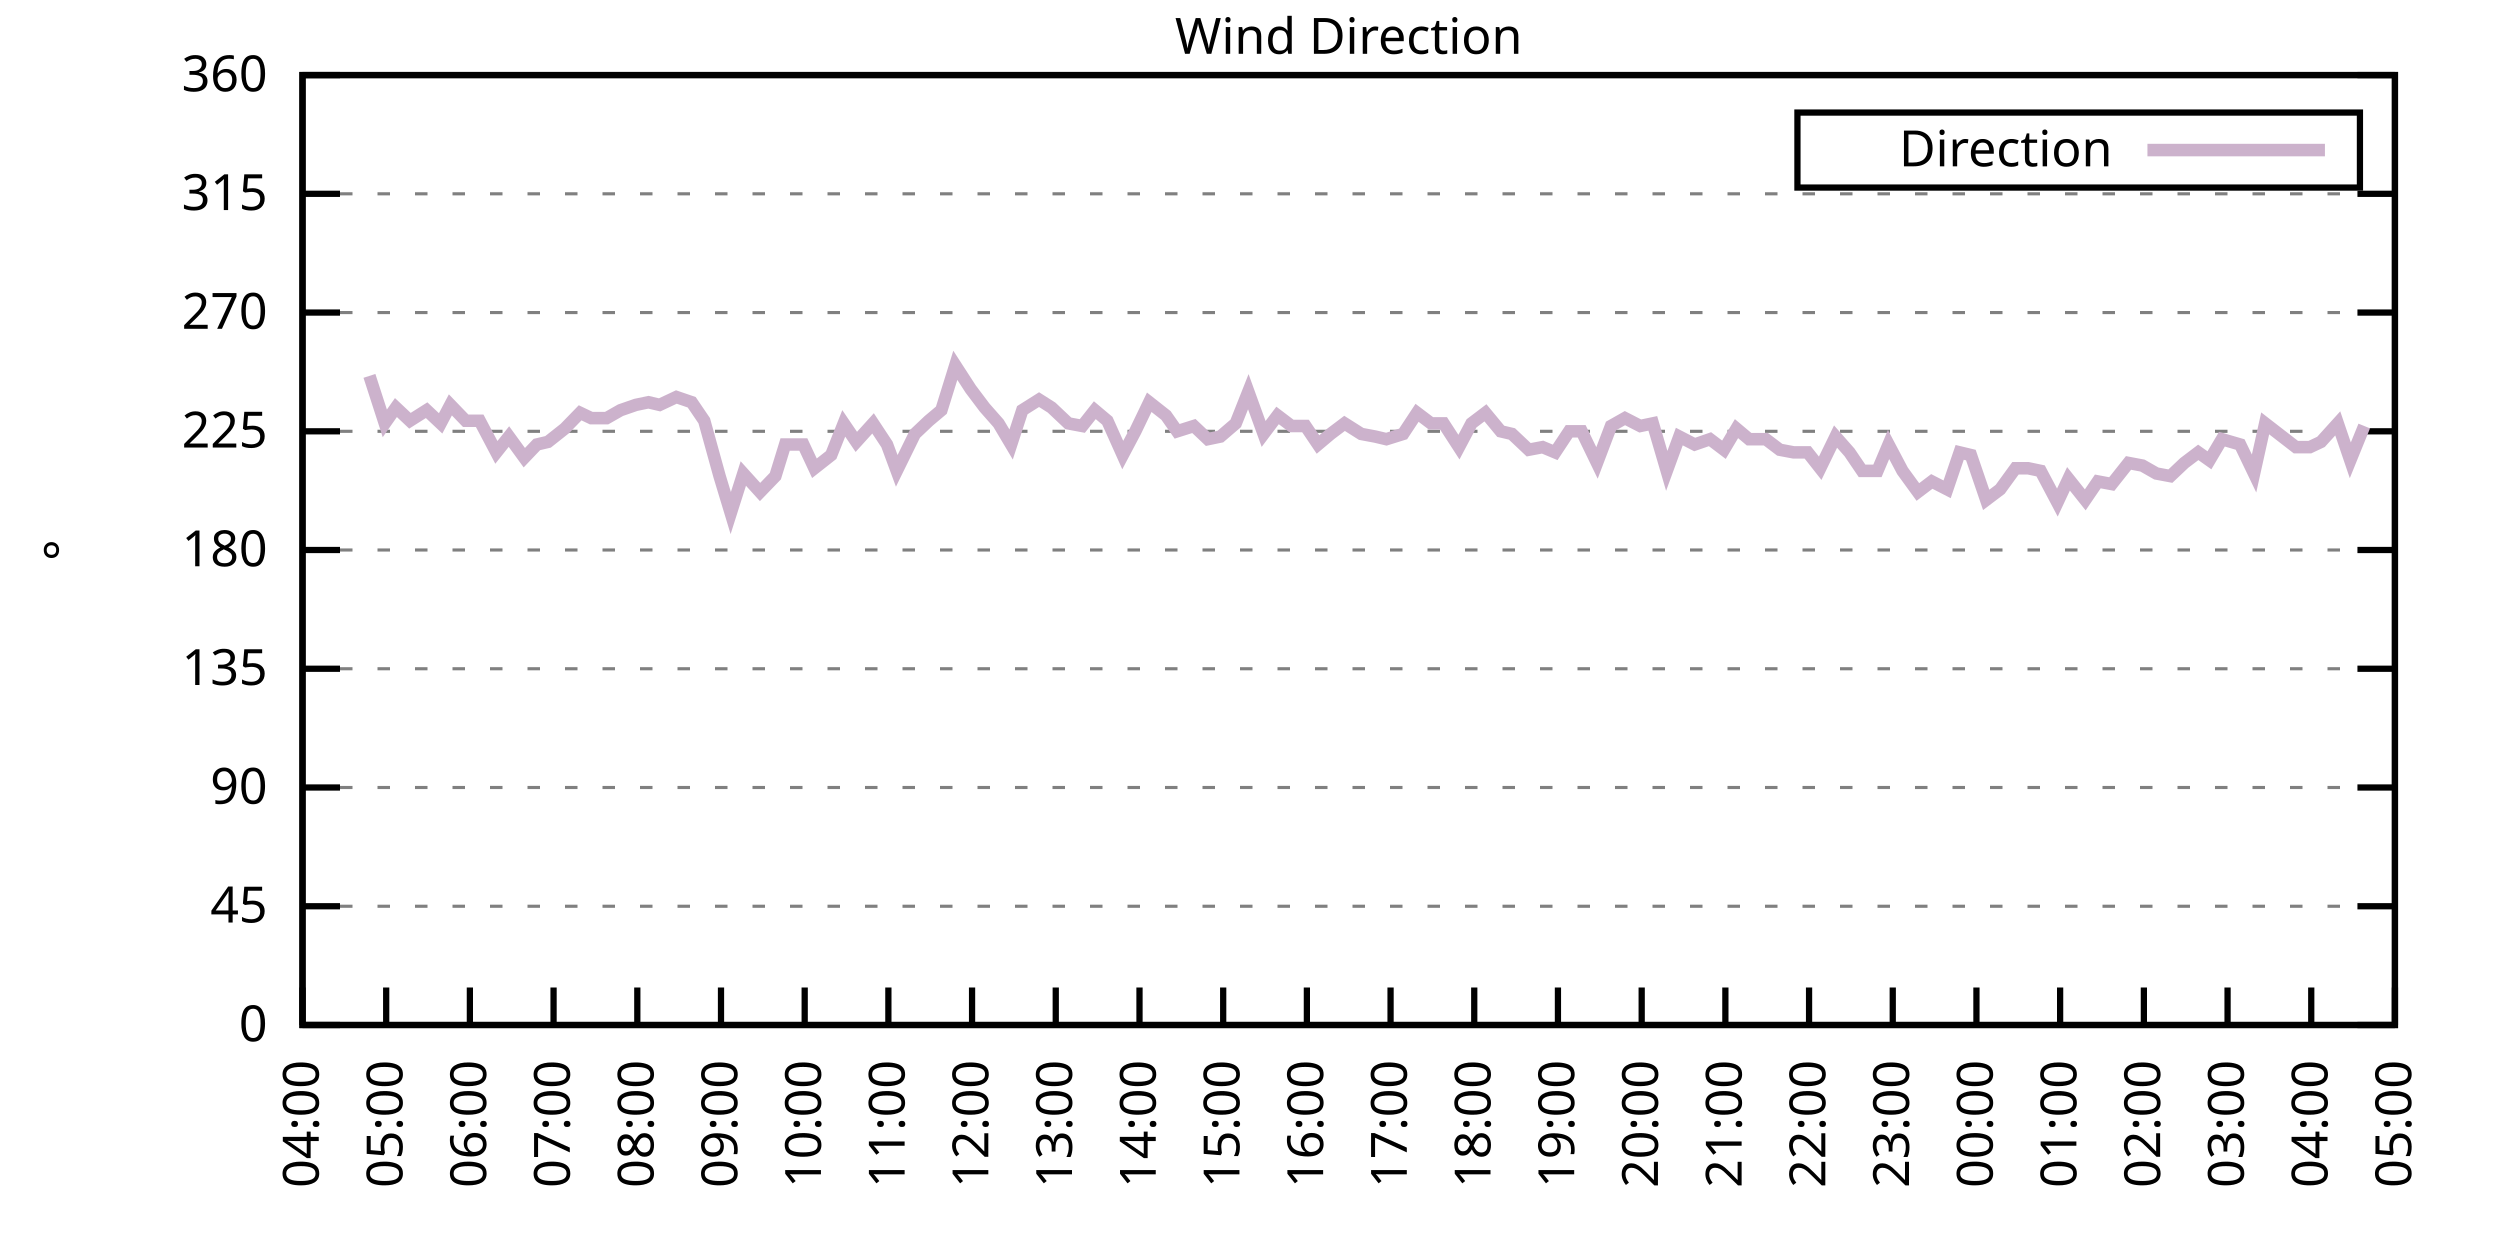
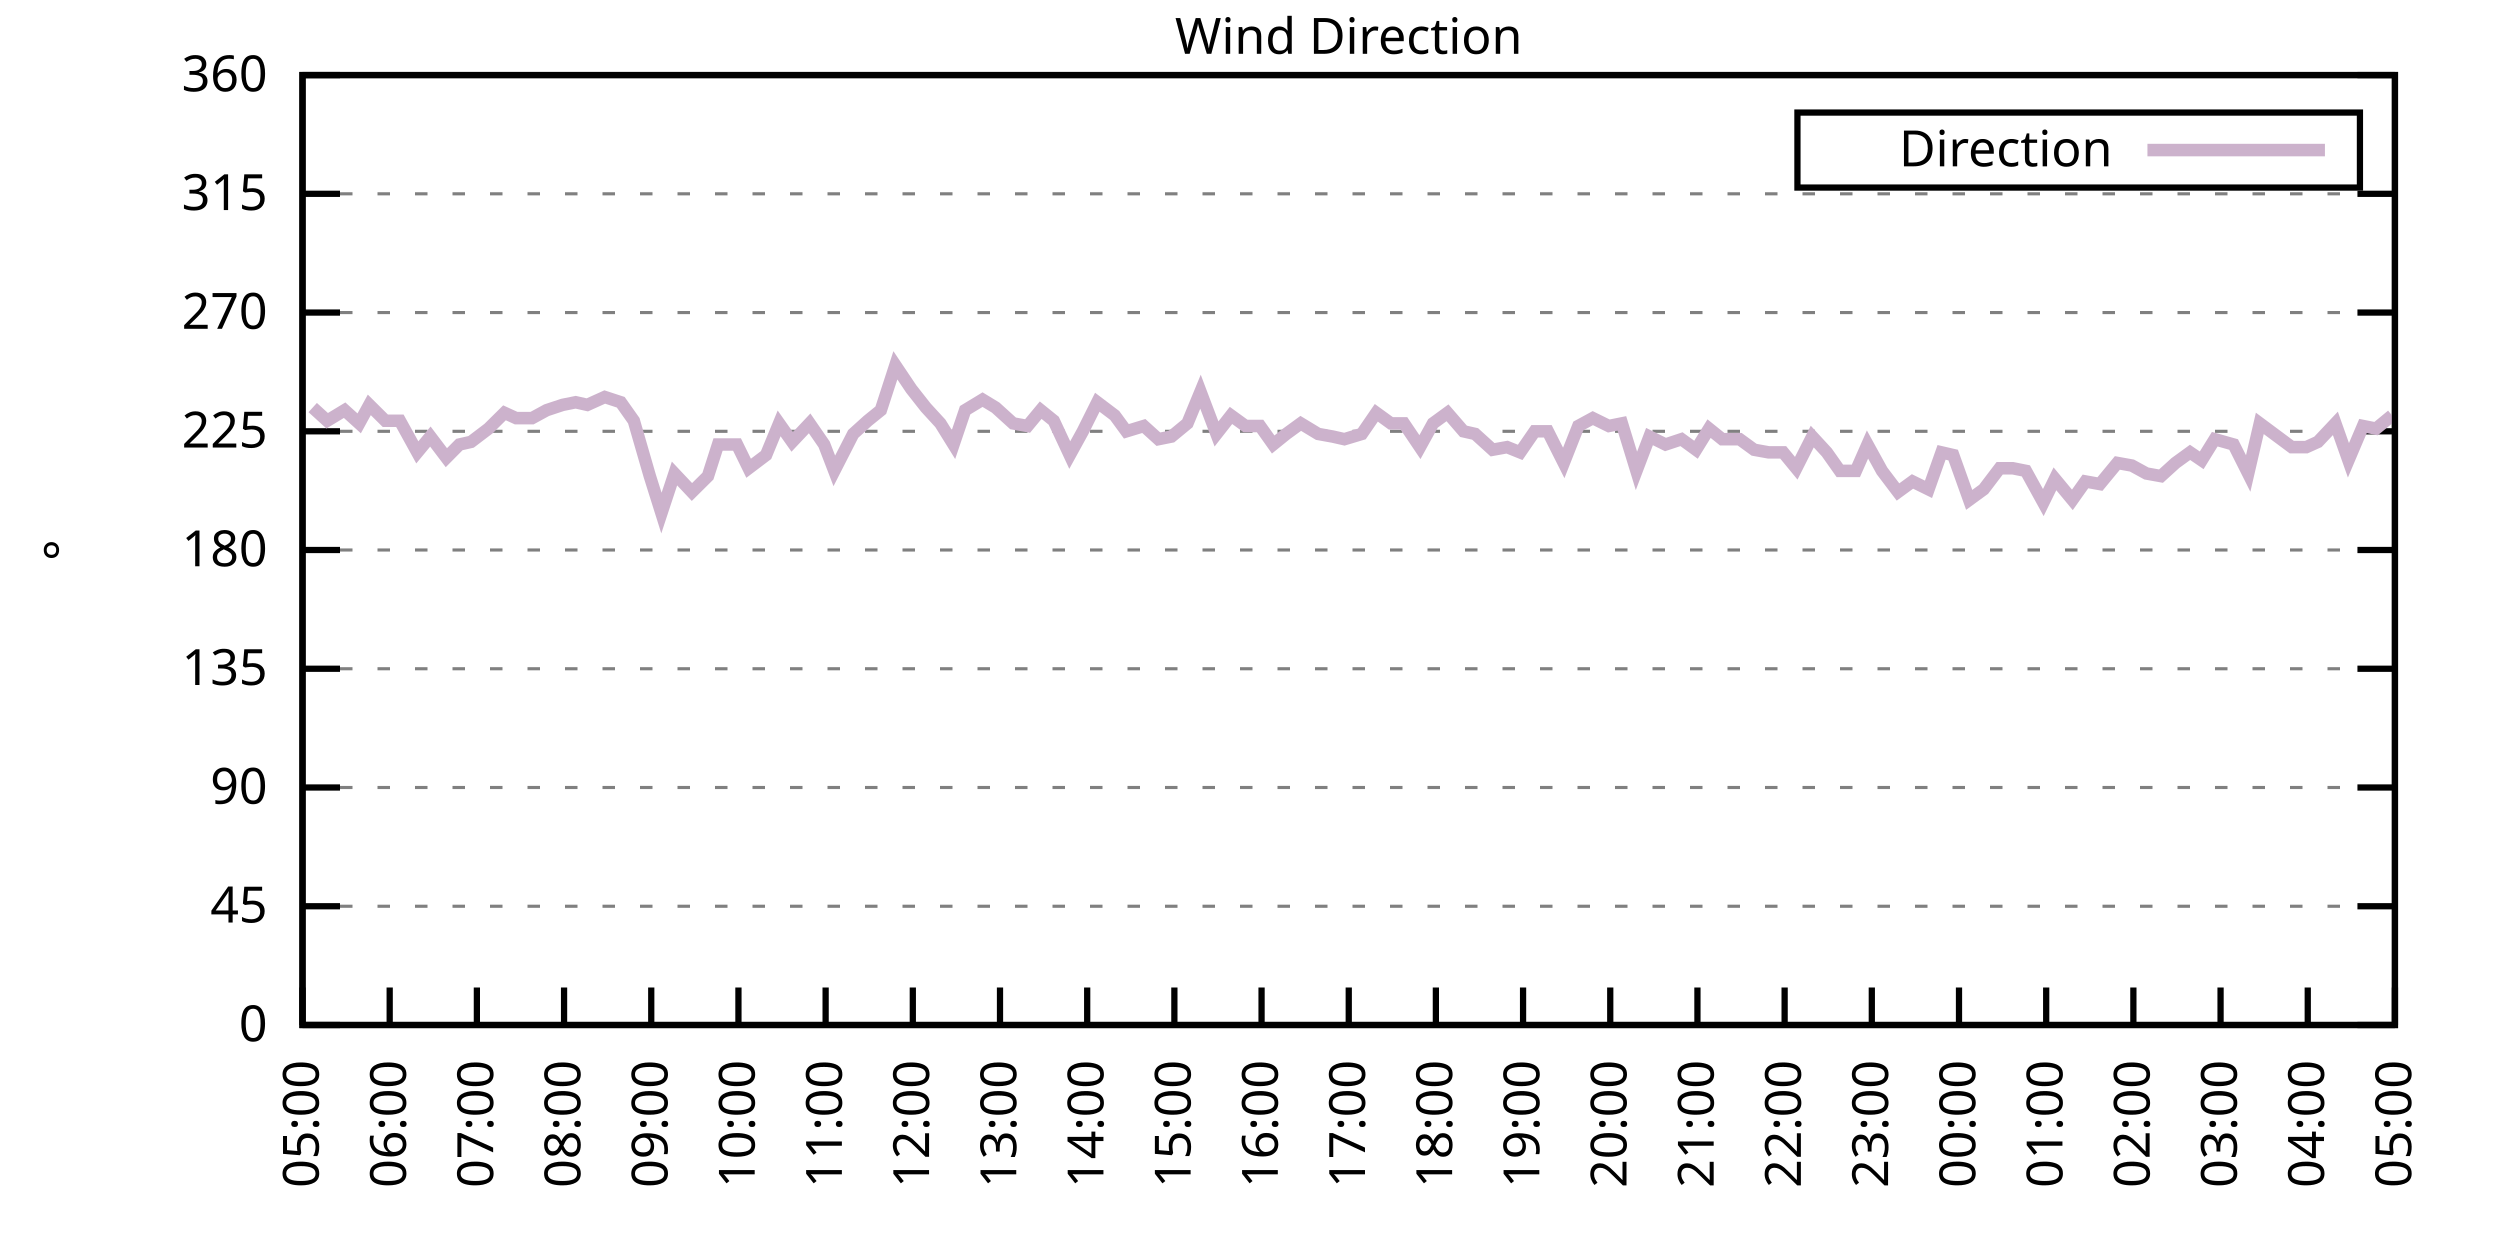
<svg xmlns="http://www.w3.org/2000/svg" xmlns:xlink="http://www.w3.org/1999/xlink" width="400" height="200" viewBox="0 0 400 200">
  <g id="gnuplot_canvas">
    <rect x="0" y="0" width="400" height="200" fill="none" />
    <defs>
      <circle id="gpDot" r="0.5" stroke-width="0.5" stroke="currentColor" />
      <path id="gpPt0" stroke-width="0.333" stroke="currentColor" d="M-1,0 h2 M0,-1 v2" />
      <path id="gpPt1" stroke-width="0.333" stroke="currentColor" d="M-1,-1 L1,1 M1,-1 L-1,1" />
      <path id="gpPt2" stroke-width="0.333" stroke="currentColor" d="M-1,0 L1,0 M0,-1 L0,1 M-1,-1 L1,1 M-1,1 L1,-1" />
      <rect id="gpPt3" stroke-width="0.333" stroke="currentColor" x="-1" y="-1" width="2" height="2" />
      <rect id="gpPt4" stroke-width="0.333" stroke="currentColor" fill="currentColor" x="-1" y="-1" width="2" height="2" />
      <circle id="gpPt5" stroke-width="0.333" stroke="currentColor" cx="0" cy="0" r="1" />
      <use xlink:href="#gpPt5" id="gpPt6" fill="currentColor" stroke="none" />
      <path id="gpPt7" stroke-width="0.333" stroke="currentColor" d="M0,-1.33 L-1.33,0.67 L1.33,0.67 z" />
      <use xlink:href="#gpPt7" id="gpPt8" fill="currentColor" stroke="none" />
      <use xlink:href="#gpPt7" id="gpPt9" stroke="currentColor" transform="rotate(180)" />
      <use xlink:href="#gpPt9" id="gpPt10" fill="currentColor" stroke="none" />
      <use xlink:href="#gpPt3" id="gpPt11" stroke="currentColor" transform="rotate(45)" />
      <use xlink:href="#gpPt11" id="gpPt12" fill="currentColor" stroke="none" />
      <path id="gpPt13" stroke-width="0.333" stroke="currentColor" d="M0,1.330 L1.265,0.411 L0.782,-1.067 L-0.782,-1.076 L-1.265,0.411 z" />
      <use xlink:href="#gpPt13" id="gpPt14" fill="currentColor" stroke="none" />
      <filter id="textbox" filterUnits="objectBoundingBox" x="0" y="0" height="1" width="1">
        <feFlood flood-color="white" flood-opacity="1" result="bgnd" />
        <feComposite in="SourceGraphic" in2="bgnd" operator="atop" />
      </filter>
      <filter id="greybox" filterUnits="objectBoundingBox" x="0" y="0" height="1" width="1">
        <feFlood flood-color="lightgrey" flood-opacity="1" result="grey" />
        <feComposite in="SourceGraphic" in2="grey" operator="atop" />
      </filter>
    </defs>
    <g fill="none" color="white" stroke="currentColor" stroke-width="1.00" stroke-linecap="butt" stroke-linejoin="miter">
</g>
    <g fill="none" color="black" stroke="currentColor" stroke-width="1.00" stroke-linecap="butt" stroke-linejoin="miter">
      <g stroke="none" shape-rendering="crispEdges">
        <polygon fill="rgb(255, 255, 255)" points="48.40,164.00 383.18,164.00 383.18,12.02 48.40,12.02 " />
      </g>
    </g>
    <g fill="none" color="black" stroke="currentColor" stroke-width="1.00" stroke-linecap="butt" stroke-linejoin="miter">
</g>
    <g fill="none" color="black" stroke="black" stroke-width="0.50" stroke-linecap="butt" stroke-linejoin="miter">
</g>
    <g fill="none" color="gray" stroke="currentColor" stroke-width="0.50" stroke-linecap="butt" stroke-linejoin="miter">
      <path stroke="gray" stroke-dasharray="2,4" class="gridline" d="M48.40,164.00 L383.19,164.00  " />
    </g>
    <g fill="none" color="gray" stroke="gray" stroke-width="1.00" stroke-linecap="butt" stroke-linejoin="miter">
</g>
    <g fill="none" color="black" stroke="currentColor" stroke-width="1.00" stroke-linecap="butt" stroke-linejoin="miter">
      <path stroke="black" d="M48.40,164.00 L54.40,164.00 M383.19,164.00 L377.19,164.00  " />
      <g transform="translate(42.80,166.60)" stroke="none" fill="black" font-family="Sans" font-size="8.00" text-anchor="end">
        <text>
          <tspan font-family="Sans"> 0</tspan>
        </text>
      </g>
    </g>
    <g fill="none" color="black" stroke="currentColor" stroke-width="1.00" stroke-linecap="butt" stroke-linejoin="miter">
</g>
    <g fill="none" color="black" stroke="black" stroke-width="0.50" stroke-linecap="butt" stroke-linejoin="miter">
</g>
    <g fill="none" color="gray" stroke="currentColor" stroke-width="0.50" stroke-linecap="butt" stroke-linejoin="miter">
      <path stroke="gray" stroke-dasharray="2,4" class="gridline" d="M48.40,145.00 L383.19,145.00  " />
    </g>
    <g fill="none" color="gray" stroke="gray" stroke-width="1.00" stroke-linecap="butt" stroke-linejoin="miter">
</g>
    <g fill="none" color="black" stroke="currentColor" stroke-width="1.00" stroke-linecap="butt" stroke-linejoin="miter">
      <path stroke="black" d="M48.40,145.00 L54.40,145.00 M383.19,145.00 L377.19,145.00  " />
      <g transform="translate(42.80,147.60)" stroke="none" fill="black" font-family="Sans" font-size="8.00" text-anchor="end">
        <text>
          <tspan font-family="Sans"> 45</tspan>
        </text>
      </g>
    </g>
    <g fill="none" color="black" stroke="currentColor" stroke-width="1.00" stroke-linecap="butt" stroke-linejoin="miter">
</g>
    <g fill="none" color="black" stroke="black" stroke-width="0.50" stroke-linecap="butt" stroke-linejoin="miter">
</g>
    <g fill="none" color="gray" stroke="currentColor" stroke-width="0.50" stroke-linecap="butt" stroke-linejoin="miter">
      <path stroke="gray" stroke-dasharray="2,4" class="gridline" d="M48.40,126.00 L383.19,126.00  " />
    </g>
    <g fill="none" color="gray" stroke="gray" stroke-width="1.00" stroke-linecap="butt" stroke-linejoin="miter">
</g>
    <g fill="none" color="black" stroke="currentColor" stroke-width="1.00" stroke-linecap="butt" stroke-linejoin="miter">
      <path stroke="black" d="M48.40,126.00 L54.40,126.00 M383.19,126.00 L377.19,126.00  " />
      <g transform="translate(42.80,128.60)" stroke="none" fill="black" font-family="Sans" font-size="8.00" text-anchor="end">
        <text>
          <tspan font-family="Sans"> 90</tspan>
        </text>
      </g>
    </g>
    <g fill="none" color="black" stroke="currentColor" stroke-width="1.00" stroke-linecap="butt" stroke-linejoin="miter">
</g>
    <g fill="none" color="black" stroke="black" stroke-width="0.50" stroke-linecap="butt" stroke-linejoin="miter">
</g>
    <g fill="none" color="gray" stroke="currentColor" stroke-width="0.50" stroke-linecap="butt" stroke-linejoin="miter">
      <path stroke="gray" stroke-dasharray="2,4" class="gridline" d="M48.40,107.00 L383.19,107.00  " />
    </g>
    <g fill="none" color="gray" stroke="gray" stroke-width="1.00" stroke-linecap="butt" stroke-linejoin="miter">
</g>
    <g fill="none" color="black" stroke="currentColor" stroke-width="1.00" stroke-linecap="butt" stroke-linejoin="miter">
      <path stroke="black" d="M48.40,107.00 L54.40,107.00 M383.19,107.00 L377.19,107.00  " />
      <g transform="translate(42.80,109.60)" stroke="none" fill="black" font-family="Sans" font-size="8.00" text-anchor="end">
        <text>
          <tspan font-family="Sans"> 135</tspan>
        </text>
      </g>
    </g>
    <g fill="none" color="black" stroke="currentColor" stroke-width="1.00" stroke-linecap="butt" stroke-linejoin="miter">
</g>
    <g fill="none" color="black" stroke="black" stroke-width="0.50" stroke-linecap="butt" stroke-linejoin="miter">
</g>
    <g fill="none" color="gray" stroke="currentColor" stroke-width="0.50" stroke-linecap="butt" stroke-linejoin="miter">
      <path stroke="gray" stroke-dasharray="2,4" class="gridline" d="M48.40,88.00 L383.19,88.00  " />
    </g>
    <g fill="none" color="gray" stroke="gray" stroke-width="1.00" stroke-linecap="butt" stroke-linejoin="miter">
</g>
    <g fill="none" color="black" stroke="currentColor" stroke-width="1.00" stroke-linecap="butt" stroke-linejoin="miter">
      <path stroke="black" d="M48.40,88.00 L54.40,88.00 M383.19,88.00 L377.19,88.00  " />
      <g transform="translate(42.80,90.60)" stroke="none" fill="black" font-family="Sans" font-size="8.00" text-anchor="end">
        <text>
          <tspan font-family="Sans"> 180</tspan>
        </text>
      </g>
    </g>
    <g fill="none" color="black" stroke="currentColor" stroke-width="1.00" stroke-linecap="butt" stroke-linejoin="miter">
</g>
    <g fill="none" color="black" stroke="black" stroke-width="0.50" stroke-linecap="butt" stroke-linejoin="miter">
</g>
    <g fill="none" color="gray" stroke="currentColor" stroke-width="0.50" stroke-linecap="butt" stroke-linejoin="miter">
      <path stroke="gray" stroke-dasharray="2,4" class="gridline" d="M48.40,69.01 L383.19,69.01  " />
    </g>
    <g fill="none" color="gray" stroke="gray" stroke-width="1.00" stroke-linecap="butt" stroke-linejoin="miter">
</g>
    <g fill="none" color="black" stroke="currentColor" stroke-width="1.00" stroke-linecap="butt" stroke-linejoin="miter">
      <path stroke="black" d="M48.40,69.01 L54.40,69.01 M383.19,69.01 L377.19,69.01  " />
      <g transform="translate(42.80,71.61)" stroke="none" fill="black" font-family="Sans" font-size="8.00" text-anchor="end">
        <text>
          <tspan font-family="Sans"> 225</tspan>
        </text>
      </g>
    </g>
    <g fill="none" color="black" stroke="currentColor" stroke-width="1.00" stroke-linecap="butt" stroke-linejoin="miter">
</g>
    <g fill="none" color="black" stroke="black" stroke-width="0.50" stroke-linecap="butt" stroke-linejoin="miter">
</g>
    <g fill="none" color="gray" stroke="currentColor" stroke-width="0.50" stroke-linecap="butt" stroke-linejoin="miter">
      <path stroke="gray" stroke-dasharray="2,4" class="gridline" d="M48.40,50.01 L383.19,50.01  " />
    </g>
    <g fill="none" color="gray" stroke="gray" stroke-width="1.00" stroke-linecap="butt" stroke-linejoin="miter">
</g>
    <g fill="none" color="black" stroke="currentColor" stroke-width="1.00" stroke-linecap="butt" stroke-linejoin="miter">
      <path stroke="black" d="M48.40,50.01 L54.40,50.01 M383.19,50.01 L377.19,50.01  " />
      <g transform="translate(42.80,52.61)" stroke="none" fill="black" font-family="Sans" font-size="8.00" text-anchor="end">
        <text>
          <tspan font-family="Sans"> 270</tspan>
        </text>
      </g>
    </g>
    <g fill="none" color="black" stroke="currentColor" stroke-width="1.00" stroke-linecap="butt" stroke-linejoin="miter">
</g>
    <g fill="none" color="black" stroke="black" stroke-width="0.50" stroke-linecap="butt" stroke-linejoin="miter">
</g>
    <g fill="none" color="gray" stroke="currentColor" stroke-width="0.50" stroke-linecap="butt" stroke-linejoin="miter">
      <path stroke="gray" stroke-dasharray="2,4" class="gridline" d="M48.40,31.01 L383.19,31.01  " />
    </g>
    <g fill="none" color="gray" stroke="gray" stroke-width="1.00" stroke-linecap="butt" stroke-linejoin="miter">
</g>
    <g fill="none" color="black" stroke="currentColor" stroke-width="1.00" stroke-linecap="butt" stroke-linejoin="miter">
      <path stroke="black" d="M48.40,31.01 L54.40,31.01 M383.19,31.01 L377.19,31.01  " />
      <g transform="translate(42.80,33.61)" stroke="none" fill="black" font-family="Sans" font-size="8.00" text-anchor="end">
        <text>
          <tspan font-family="Sans"> 315</tspan>
        </text>
      </g>
    </g>
    <g fill="none" color="black" stroke="currentColor" stroke-width="1.00" stroke-linecap="butt" stroke-linejoin="miter">
</g>
    <g fill="none" color="black" stroke="black" stroke-width="0.50" stroke-linecap="butt" stroke-linejoin="miter">
</g>
    <g fill="none" color="gray" stroke="currentColor" stroke-width="0.50" stroke-linecap="butt" stroke-linejoin="miter">
      <path stroke="gray" stroke-dasharray="2,4" class="gridline" d="M48.40,12.01 L383.19,12.01  " />
    </g>
    <g fill="none" color="gray" stroke="gray" stroke-width="1.00" stroke-linecap="butt" stroke-linejoin="miter">
</g>
    <g fill="none" color="black" stroke="currentColor" stroke-width="1.00" stroke-linecap="butt" stroke-linejoin="miter">
      <path stroke="black" d="M48.40,12.01 L54.40,12.01 M383.19,12.01 L377.19,12.01  " />
      <g transform="translate(42.80,14.61)" stroke="none" fill="black" font-family="Sans" font-size="8.00" text-anchor="end">
        <text>
          <tspan font-family="Sans"> 360</tspan>
        </text>
      </g>
    </g>
    <g fill="none" color="black" stroke="currentColor" stroke-width="1.00" stroke-linecap="butt" stroke-linejoin="miter">
      <path stroke="black" d="M48.40,164.00 L48.40,158.00  " />
      <g transform="translate(51.00,169.60) rotate(270.00)" stroke="none" fill="black" font-family="Sans" font-size="8.00" text-anchor="end">
        <text>
-           <tspan font-family="Sans">04:00</tspan>
-         </text>
-       </g>
-     </g>
-     <g fill="none" color="black" stroke="currentColor" stroke-width="1.00" stroke-linecap="butt" stroke-linejoin="miter">
-       <path stroke="black" d="M61.79,164.00 L61.79,158.00  " />
-       <g transform="translate(64.39,169.60) rotate(270.00)" stroke="none" fill="black" font-family="Sans" font-size="8.00" text-anchor="end">
-         <text>
          <tspan font-family="Sans">05:00</tspan>
        </text>
      </g>
    </g>
    <g fill="none" color="black" stroke="currentColor" stroke-width="1.00" stroke-linecap="butt" stroke-linejoin="miter">
-       <path stroke="black" d="M75.18,164.00 L75.18,158.00  " />
-       <g transform="translate(77.78,169.60) rotate(270.00)" stroke="none" fill="black" font-family="Sans" font-size="8.00" text-anchor="end">
+       <path stroke="black" d="M62.35,164.00 L62.35,158.00  " />
+       <g transform="translate(64.95,169.60) rotate(270.00)" stroke="none" fill="black" font-family="Sans" font-size="8.00" text-anchor="end">
        <text>
          <tspan font-family="Sans">06:00</tspan>
        </text>
      </g>
    </g>
    <g fill="none" color="black" stroke="currentColor" stroke-width="1.00" stroke-linecap="butt" stroke-linejoin="miter">
-       <path stroke="black" d="M88.57,164.00 L88.57,158.00  " />
-       <g transform="translate(91.17,169.60) rotate(270.00)" stroke="none" fill="black" font-family="Sans" font-size="8.00" text-anchor="end">
+       <path stroke="black" d="M76.30,164.00 L76.30,158.00  " />
+       <g transform="translate(78.90,169.60) rotate(270.00)" stroke="none" fill="black" font-family="Sans" font-size="8.00" text-anchor="end">
        <text>
          <tspan font-family="Sans">07:00</tspan>
        </text>
      </g>
    </g>
    <g fill="none" color="black" stroke="currentColor" stroke-width="1.00" stroke-linecap="butt" stroke-linejoin="miter">
-       <path stroke="black" d="M101.97,164.00 L101.97,158.00  " />
-       <g transform="translate(104.57,169.60) rotate(270.00)" stroke="none" fill="black" font-family="Sans" font-size="8.00" text-anchor="end">
+       <path stroke="black" d="M90.25,164.00 L90.25,158.00  " />
+       <g transform="translate(92.85,169.60) rotate(270.00)" stroke="none" fill="black" font-family="Sans" font-size="8.00" text-anchor="end">
        <text>
          <tspan font-family="Sans">08:00</tspan>
        </text>
      </g>
    </g>
    <g fill="none" color="black" stroke="currentColor" stroke-width="1.00" stroke-linecap="butt" stroke-linejoin="miter">
-       <path stroke="black" d="M115.36,164.00 L115.36,158.00  " />
-       <g transform="translate(117.96,169.60) rotate(270.00)" stroke="none" fill="black" font-family="Sans" font-size="8.00" text-anchor="end">
+       <path stroke="black" d="M104.20,164.00 L104.20,158.00  " />
+       <g transform="translate(106.80,169.60) rotate(270.00)" stroke="none" fill="black" font-family="Sans" font-size="8.00" text-anchor="end">
        <text>
          <tspan font-family="Sans">09:00</tspan>
        </text>
      </g>
    </g>
    <g fill="none" color="black" stroke="currentColor" stroke-width="1.00" stroke-linecap="butt" stroke-linejoin="miter">
-       <path stroke="black" d="M128.75,164.00 L128.75,158.00  " />
-       <g transform="translate(131.35,169.60) rotate(270.00)" stroke="none" fill="black" font-family="Sans" font-size="8.00" text-anchor="end">
+       <path stroke="black" d="M118.15,164.00 L118.15,158.00  " />
+       <g transform="translate(120.75,169.60) rotate(270.00)" stroke="none" fill="black" font-family="Sans" font-size="8.00" text-anchor="end">
        <text>
          <tspan font-family="Sans">10:00</tspan>
        </text>
      </g>
    </g>
    <g fill="none" color="black" stroke="currentColor" stroke-width="1.00" stroke-linecap="butt" stroke-linejoin="miter">
-       <path stroke="black" d="M142.14,164.00 L142.14,158.00  " />
-       <g transform="translate(144.74,169.60) rotate(270.00)" stroke="none" fill="black" font-family="Sans" font-size="8.00" text-anchor="end">
+       <path stroke="black" d="M132.10,164.00 L132.10,158.00  " />
+       <g transform="translate(134.70,169.60) rotate(270.00)" stroke="none" fill="black" font-family="Sans" font-size="8.00" text-anchor="end">
        <text>
          <tspan font-family="Sans">11:00</tspan>
        </text>
      </g>
    </g>
    <g fill="none" color="black" stroke="currentColor" stroke-width="1.00" stroke-linecap="butt" stroke-linejoin="miter">
-       <path stroke="black" d="M155.53,164.00 L155.53,158.00  " />
-       <g transform="translate(158.13,169.60) rotate(270.00)" stroke="none" fill="black" font-family="Sans" font-size="8.00" text-anchor="end">
+       <path stroke="black" d="M146.05,164.00 L146.05,158.00  " />
+       <g transform="translate(148.65,169.60) rotate(270.00)" stroke="none" fill="black" font-family="Sans" font-size="8.00" text-anchor="end">
        <text>
          <tspan font-family="Sans">12:00</tspan>
        </text>
      </g>
    </g>
    <g fill="none" color="black" stroke="currentColor" stroke-width="1.00" stroke-linecap="butt" stroke-linejoin="miter">
-       <path stroke="black" d="M168.92,164.00 L168.92,158.00  " />
-       <g transform="translate(171.52,169.60) rotate(270.00)" stroke="none" fill="black" font-family="Sans" font-size="8.00" text-anchor="end">
+       <path stroke="black" d="M160.00,164.00 L160.00,158.00  " />
+       <g transform="translate(162.60,169.60) rotate(270.00)" stroke="none" fill="black" font-family="Sans" font-size="8.00" text-anchor="end">
        <text>
          <tspan font-family="Sans">13:00</tspan>
        </text>
      </g>
    </g>
    <g fill="none" color="black" stroke="currentColor" stroke-width="1.00" stroke-linecap="butt" stroke-linejoin="miter">
-       <path stroke="black" d="M182.32,164.00 L182.32,158.00  " />
-       <g transform="translate(184.92,169.60) rotate(270.00)" stroke="none" fill="black" font-family="Sans" font-size="8.00" text-anchor="end">
+       <path stroke="black" d="M173.95,164.00 L173.95,158.00  " />
+       <g transform="translate(176.55,169.60) rotate(270.00)" stroke="none" fill="black" font-family="Sans" font-size="8.00" text-anchor="end">
        <text>
          <tspan font-family="Sans">14:00</tspan>
        </text>
      </g>
    </g>
    <g fill="none" color="black" stroke="currentColor" stroke-width="1.00" stroke-linecap="butt" stroke-linejoin="miter">
-       <path stroke="black" d="M195.71,164.00 L195.71,158.00  " />
-       <g transform="translate(198.31,169.60) rotate(270.00)" stroke="none" fill="black" font-family="Sans" font-size="8.00" text-anchor="end">
+       <path stroke="black" d="M187.90,164.00 L187.90,158.00  " />
+       <g transform="translate(190.50,169.60) rotate(270.00)" stroke="none" fill="black" font-family="Sans" font-size="8.00" text-anchor="end">
        <text>
          <tspan font-family="Sans">15:00</tspan>
        </text>
      </g>
    </g>
    <g fill="none" color="black" stroke="currentColor" stroke-width="1.00" stroke-linecap="butt" stroke-linejoin="miter">
-       <path stroke="black" d="M209.10,164.00 L209.10,158.00  " />
-       <g transform="translate(211.70,169.60) rotate(270.00)" stroke="none" fill="black" font-family="Sans" font-size="8.00" text-anchor="end">
+       <path stroke="black" d="M201.85,164.00 L201.85,158.00  " />
+       <g transform="translate(204.45,169.60) rotate(270.00)" stroke="none" fill="black" font-family="Sans" font-size="8.00" text-anchor="end">
        <text>
          <tspan font-family="Sans">16:00</tspan>
        </text>
      </g>
    </g>
    <g fill="none" color="black" stroke="currentColor" stroke-width="1.00" stroke-linecap="butt" stroke-linejoin="miter">
-       <path stroke="black" d="M222.49,164.00 L222.49,158.00  " />
-       <g transform="translate(225.09,169.60) rotate(270.00)" stroke="none" fill="black" font-family="Sans" font-size="8.00" text-anchor="end">
+       <path stroke="black" d="M215.80,164.00 L215.80,158.00  " />
+       <g transform="translate(218.40,169.60) rotate(270.00)" stroke="none" fill="black" font-family="Sans" font-size="8.00" text-anchor="end">
        <text>
          <tspan font-family="Sans">17:00</tspan>
        </text>
      </g>
    </g>
    <g fill="none" color="black" stroke="currentColor" stroke-width="1.00" stroke-linecap="butt" stroke-linejoin="miter">
-       <path stroke="black" d="M235.88,164.00 L235.88,158.00  " />
-       <g transform="translate(238.48,169.60) rotate(270.00)" stroke="none" fill="black" font-family="Sans" font-size="8.00" text-anchor="end">
+       <path stroke="black" d="M229.74,164.00 L229.74,158.00  " />
+       <g transform="translate(232.34,169.60) rotate(270.00)" stroke="none" fill="black" font-family="Sans" font-size="8.00" text-anchor="end">
        <text>
          <tspan font-family="Sans">18:00</tspan>
        </text>
      </g>
    </g>
    <g fill="none" color="black" stroke="currentColor" stroke-width="1.00" stroke-linecap="butt" stroke-linejoin="miter">
-       <path stroke="black" d="M249.27,164.00 L249.27,158.00  " />
-       <g transform="translate(251.87,169.60) rotate(270.00)" stroke="none" fill="black" font-family="Sans" font-size="8.00" text-anchor="end">
+       <path stroke="black" d="M243.69,164.00 L243.69,158.00  " />
+       <g transform="translate(246.29,169.60) rotate(270.00)" stroke="none" fill="black" font-family="Sans" font-size="8.00" text-anchor="end">
        <text>
          <tspan font-family="Sans">19:00</tspan>
        </text>
      </g>
    </g>
    <g fill="none" color="black" stroke="currentColor" stroke-width="1.00" stroke-linecap="butt" stroke-linejoin="miter">
-       <path stroke="black" d="M262.67,164.00 L262.67,158.00  " />
-       <g transform="translate(265.27,169.60) rotate(270.00)" stroke="none" fill="black" font-family="Sans" font-size="8.00" text-anchor="end">
+       <path stroke="black" d="M257.64,164.00 L257.64,158.00  " />
+       <g transform="translate(260.24,169.60) rotate(270.00)" stroke="none" fill="black" font-family="Sans" font-size="8.00" text-anchor="end">
        <text>
          <tspan font-family="Sans">20:00</tspan>
        </text>
      </g>
    </g>
    <g fill="none" color="black" stroke="currentColor" stroke-width="1.00" stroke-linecap="butt" stroke-linejoin="miter">
-       <path stroke="black" d="M276.06,164.00 L276.06,158.00  " />
-       <g transform="translate(278.66,169.60) rotate(270.00)" stroke="none" fill="black" font-family="Sans" font-size="8.00" text-anchor="end">
+       <path stroke="black" d="M271.59,164.00 L271.59,158.00  " />
+       <g transform="translate(274.19,169.60) rotate(270.00)" stroke="none" fill="black" font-family="Sans" font-size="8.00" text-anchor="end">
        <text>
          <tspan font-family="Sans">21:00</tspan>
        </text>
      </g>
    </g>
    <g fill="none" color="black" stroke="currentColor" stroke-width="1.00" stroke-linecap="butt" stroke-linejoin="miter">
-       <path stroke="black" d="M289.45,164.00 L289.45,158.00  " />
-       <g transform="translate(292.05,169.60) rotate(270.00)" stroke="none" fill="black" font-family="Sans" font-size="8.00" text-anchor="end">
+       <path stroke="black" d="M285.54,164.00 L285.54,158.00  " />
+       <g transform="translate(288.14,169.60) rotate(270.00)" stroke="none" fill="black" font-family="Sans" font-size="8.00" text-anchor="end">
        <text>
          <tspan font-family="Sans">22:00</tspan>
        </text>
      </g>
    </g>
    <g fill="none" color="black" stroke="currentColor" stroke-width="1.00" stroke-linecap="butt" stroke-linejoin="miter">
-       <path stroke="black" d="M302.84,164.00 L302.84,158.00  " />
-       <g transform="translate(305.44,169.60) rotate(270.00)" stroke="none" fill="black" font-family="Sans" font-size="8.00" text-anchor="end">
+       <path stroke="black" d="M299.49,164.00 L299.49,158.00  " />
+       <g transform="translate(302.09,169.60) rotate(270.00)" stroke="none" fill="black" font-family="Sans" font-size="8.00" text-anchor="end">
        <text>
          <tspan font-family="Sans">23:00</tspan>
        </text>
      </g>
    </g>
    <g fill="none" color="black" stroke="currentColor" stroke-width="1.00" stroke-linecap="butt" stroke-linejoin="miter">
-       <path stroke="black" d="M316.23,164.00 L316.23,158.00  " />
-       <g transform="translate(318.83,169.60) rotate(270.00)" stroke="none" fill="black" font-family="Sans" font-size="8.00" text-anchor="end">
+       <path stroke="black" d="M313.44,164.00 L313.44,158.00  " />
+       <g transform="translate(316.04,169.60) rotate(270.00)" stroke="none" fill="black" font-family="Sans" font-size="8.00" text-anchor="end">
        <text>
          <tspan font-family="Sans">00:00</tspan>
        </text>
      </g>
    </g>
    <g fill="none" color="black" stroke="currentColor" stroke-width="1.00" stroke-linecap="butt" stroke-linejoin="miter">
-       <path stroke="black" d="M329.62,164.00 L329.62,158.00  " />
-       <g transform="translate(332.22,169.60) rotate(270.00)" stroke="none" fill="black" font-family="Sans" font-size="8.00" text-anchor="end">
+       <path stroke="black" d="M327.39,164.00 L327.39,158.00  " />
+       <g transform="translate(329.99,169.60) rotate(270.00)" stroke="none" fill="black" font-family="Sans" font-size="8.00" text-anchor="end">
        <text>
          <tspan font-family="Sans">01:00</tspan>
        </text>
      </g>
    </g>
    <g fill="none" color="black" stroke="currentColor" stroke-width="1.00" stroke-linecap="butt" stroke-linejoin="miter">
-       <path stroke="black" d="M343.02,164.00 L343.02,158.00  " />
-       <g transform="translate(345.62,169.60) rotate(270.00)" stroke="none" fill="black" font-family="Sans" font-size="8.00" text-anchor="end">
+       <path stroke="black" d="M341.34,164.00 L341.34,158.00  " />
+       <g transform="translate(343.94,169.60) rotate(270.00)" stroke="none" fill="black" font-family="Sans" font-size="8.00" text-anchor="end">
        <text>
          <tspan font-family="Sans">02:00</tspan>
        </text>
      </g>
    </g>
    <g fill="none" color="black" stroke="currentColor" stroke-width="1.00" stroke-linecap="butt" stroke-linejoin="miter">
-       <path stroke="black" d="M356.41,164.00 L356.41,158.00  " />
-       <g transform="translate(359.01,169.60) rotate(270.00)" stroke="none" fill="black" font-family="Sans" font-size="8.00" text-anchor="end">
+       <path stroke="black" d="M355.29,164.00 L355.29,158.00  " />
+       <g transform="translate(357.89,169.60) rotate(270.00)" stroke="none" fill="black" font-family="Sans" font-size="8.00" text-anchor="end">
        <text>
          <tspan font-family="Sans">03:00</tspan>
        </text>
      </g>
    </g>
    <g fill="none" color="black" stroke="currentColor" stroke-width="1.00" stroke-linecap="butt" stroke-linejoin="miter">
-       <path stroke="black" d="M369.80,164.00 L369.80,158.00  " />
-       <g transform="translate(372.40,169.60) rotate(270.00)" stroke="none" fill="black" font-family="Sans" font-size="8.00" text-anchor="end">
+       <path stroke="black" d="M369.24,164.00 L369.24,158.00  " />
+       <g transform="translate(371.84,169.60) rotate(270.00)" stroke="none" fill="black" font-family="Sans" font-size="8.00" text-anchor="end">
        <text>
          <tspan font-family="Sans">04:00</tspan>
        </text>
      </g>
    </g>
    <g fill="none" color="black" stroke="currentColor" stroke-width="1.00" stroke-linecap="butt" stroke-linejoin="miter">
      <path stroke="black" d="M383.19,164.00 L383.19,158.00  " />
      <g transform="translate(385.79,169.60) rotate(270.00)" stroke="none" fill="black" font-family="Sans" font-size="8.00" text-anchor="end">
        <text>
          <tspan font-family="Sans">05:00</tspan>
        </text>
      </g>
    </g>
    <g fill="none" color="black" stroke="currentColor" stroke-width="1.00" stroke-linecap="butt" stroke-linejoin="miter">
</g>
    <g fill="none" color="black" stroke="currentColor" stroke-width="1.00" stroke-linecap="butt" stroke-linejoin="miter">
      <path stroke="black" d="M48.40,12.01 L48.40,164.00 L383.19,164.00 L383.19,12.01 L48.40,12.01 Z  " />
    </g>
    <g fill="none" color="black" stroke="currentColor" stroke-width="1.00" stroke-linecap="butt" stroke-linejoin="miter">
</g>
    <g fill="none" color="black" stroke="currentColor" stroke-width="1.00" stroke-linecap="butt" stroke-linejoin="miter">
      <path stroke="black" d="M287.59,30.01 L287.59,18.01 L377.59,18.01 L377.59,30.01 L287.59,30.01 Z  " />
    </g>
    <g id="Wind_direction_plot_1">
      <g fill="none" color="white" stroke="black" stroke-width="2.00" stroke-linecap="butt" stroke-linejoin="miter">
</g>
      <g fill="none" color="black" stroke="currentColor" stroke-width="2.00" stroke-linecap="butt" stroke-linejoin="miter">
        <g transform="translate(337.99,26.61)" stroke="none" fill="black" font-family="Sans" font-size="8.00" text-anchor="end">
          <text>
            <tspan font-family="Sans">Direction</tspan>
          </text>
        </g>
      </g>
      <g fill="none" color="black" stroke="currentColor" stroke-width="2.00" stroke-linecap="butt" stroke-linejoin="miter">
-         <path stroke="rgb(204, 178, 204)" d="M343.59,24.01 L371.99,24.01 M59.11,60.14 L61.57,67.74 L63.35,65.21 L65.59,67.32 L68.26,65.63 L70.50,67.74   L72.06,64.78 L74.51,67.32 L76.75,67.32 L79.42,72.38 L81.43,69.85 L83.89,73.23 L85.90,71.12 L87.68,70.70   L90.36,68.58 L92.82,66.05 L94.60,66.90 L97.06,66.90 L99.29,65.63 L101.74,64.78 L103.75,64.36 L105.54,64.78   L108.22,63.52 L110.67,64.36 L112.68,67.32 L115.13,76.18 L116.92,82.09 L118.93,75.76 L121.61,78.72 L124.06,76.18   L125.62,71.12 L128.53,71.12 L130.31,74.92 L132.99,72.81 L135.00,67.74 L137.01,70.70 L139.69,67.74 L141.92,71.12   L143.48,75.34 L146.38,69.43 L148.61,67.32 L150.62,65.63 L152.85,58.45 L155.31,62.25 L157.54,65.21 L159.77,67.74   L161.78,71.12 L163.57,65.63 L166.25,63.94 L168.25,65.21 L170.93,67.74 L173.17,68.16 L175.17,65.63 L177.18,67.32   L179.64,72.81 L181.65,69.01 L183.88,64.36 L186.56,66.47 L188.34,69.01 L191.02,68.16 L193.25,70.27 L195.26,69.85   L197.72,67.74 L199.73,62.67 L202.18,69.43 L204.41,66.47 L206.64,68.16 L208.88,68.16 L210.88,71.12 L212.89,69.43   L215.13,67.74 L217.80,69.43 L220.04,69.85 L221.82,70.27 L224.50,69.43 L226.73,66.05 L228.96,67.74 L230.97,67.74   L233.43,71.54 L235.44,67.74 L237.67,66.05 L240.12,69.01 L241.91,69.43 L244.59,71.96 L246.82,71.54 L248.83,72.38   L251.06,69.01 L253.07,69.01 L255.52,74.07 L257.76,68.16 L259.99,66.90 L262.44,68.16 L264.45,67.74 L266.68,75.34   L268.69,69.85 L271.15,71.12 L273.60,70.27 L275.83,71.96 L277.84,68.58 L279.85,70.27 L282.53,70.27 L284.76,71.96   L286.99,72.38 L289.23,72.38 L291.23,74.92 L293.69,69.85 L295.92,72.38 L297.93,75.34 L300.39,75.34 L302.17,71.12   L304.40,75.34 L306.86,78.72 L309.09,77.03 L311.54,78.29 L313.55,72.38 L315.34,72.81 L317.79,79.98 L320.03,78.29   L322.48,74.92 L324.49,74.92 L326.50,75.34 L329.18,80.41 L330.96,76.61 L333.64,79.98 L335.65,77.03 L337.88,77.45   L340.56,74.07 L342.79,74.49 L345.02,75.76 L347.26,76.18 L349.49,74.07 L351.72,72.38 L353.51,73.65 L355.51,70.27   L358.42,71.12 L360.65,75.76 L362.43,67.74 L367.34,71.54 L369.58,71.54 L371.36,70.70 L374.04,67.74 L376.05,73.65   L378.28,68.16  " />
+         <path stroke="rgb(204, 178, 204)" d="M343.59,24.01 L371.99,24.01 M50.03,65.21 L52.35,67.32 L55.14,65.63 L57.47,67.74 L59.09,64.78 L61.65,67.32   L63.98,67.32 L66.77,72.38 L68.86,69.85 L71.42,73.23 L73.51,71.12 L75.37,70.70 L78.16,68.58 L80.72,66.05   L82.58,66.90 L85.13,66.90 L87.46,65.63 L90.02,64.78 L92.11,64.36 L93.97,64.78 L96.76,63.52 L99.32,64.36   L101.41,67.32 L103.97,76.18 L105.83,82.09 L107.92,75.76 L110.71,78.72 L113.27,76.18 L114.89,71.12 L117.92,71.12   L119.78,74.92 L122.57,72.81 L124.66,67.74 L126.75,70.70 L129.54,67.74 L131.87,71.12 L133.49,75.34 L136.51,69.43   L138.84,67.32 L140.93,65.63 L143.26,58.45 L145.81,62.25 L148.14,65.21 L150.46,67.74 L152.56,71.12 L154.42,65.63   L157.21,63.94 L159.30,65.21 L162.09,67.74 L164.41,68.16 L166.51,65.63 L168.60,67.32 L171.16,72.81 L173.25,69.01   L175.57,64.36 L178.36,66.47 L180.22,69.01 L183.01,68.16 L185.34,70.27 L187.43,69.85 L189.99,67.74 L192.08,62.67   L194.64,69.43 L196.96,66.47 L199.29,68.16 L201.61,68.16 L203.71,71.12 L205.80,69.43 L208.12,67.74 L210.91,69.43   L213.24,69.85 L215.10,70.27 L217.89,69.43 L220.21,66.05 L222.54,67.74 L224.63,67.74 L227.19,71.54 L229.28,67.74   L231.60,66.05 L234.16,69.01 L236.02,69.43 L238.81,71.96 L241.14,71.54 L243.23,72.38 L245.55,69.01 L247.65,69.01   L250.20,74.07 L252.53,68.16 L254.85,66.90 L257.41,68.16 L259.50,67.74 L261.83,75.34 L263.92,69.85 L266.48,71.12   L269.04,70.27 L271.36,71.96 L273.45,68.58 L275.55,70.27 L278.34,70.27 L280.66,71.96 L282.99,72.38 L285.31,72.38   L287.40,74.92 L289.96,69.85 L292.29,72.38 L294.38,75.34 L296.94,75.34 L298.80,71.12 L301.12,75.34 L303.68,78.72   L306.00,77.03 L308.56,78.29 L310.65,72.38 L312.51,72.81 L315.07,79.98 L317.39,78.29 L319.95,74.92 L322.04,74.92   L324.14,75.34 L326.93,80.41 L328.79,76.61 L331.58,79.98 L333.67,77.03 L335.99,77.45 L338.78,74.07 L341.11,74.49   L343.43,75.76 L345.76,76.18 L348.08,74.07 L350.41,72.38 L352.27,73.65 L354.36,70.27 L357.38,71.12 L359.71,75.76   L361.57,67.74 L366.68,71.54 L369.01,71.54 L370.87,70.70 L373.66,67.74 L375.75,73.65 L378.08,68.16 L380.17,68.58   L382.73,66.47  " />
      </g>
    </g>
    <g fill="none" color="black" stroke="currentColor" stroke-width="2.00" stroke-linecap="butt" stroke-linejoin="miter">
</g>
    <g fill="none" color="black" stroke="black" stroke-width="1.00" stroke-linecap="butt" stroke-linejoin="miter">
</g>
    <g fill="none" color="black" stroke="currentColor" stroke-width="1.00" stroke-linecap="butt" stroke-linejoin="miter">
      <path stroke="black" d="M48.40,12.01 L48.40,164.00 L383.19,164.00 L383.19,12.01 L48.40,12.01 Z  " />
      <g transform="translate(12.80,88.01) rotate(270.00)" stroke="none" fill="black" font-family="Sans" font-size="8.00" text-anchor="middle">
        <text>
          <tspan font-family="Sans">°</tspan>
        </text>
      </g>
    </g>
    <g fill="none" color="black" stroke="currentColor" stroke-width="1.00" stroke-linecap="butt" stroke-linejoin="miter">
</g>
    <g fill="none" color="black" stroke="currentColor" stroke-width="1.00" stroke-linecap="butt" stroke-linejoin="miter">
      <g transform="translate(215.79,8.61)" stroke="none" fill="black" font-family="Sans" font-size="8.00" text-anchor="middle">
        <text>
          <tspan font-family="Sans">Wind Direction</tspan>
        </text>
      </g>
    </g>
    <g fill="none" color="black" stroke="currentColor" stroke-width="1.00" stroke-linecap="butt" stroke-linejoin="miter">
</g>
  </g>
</svg>
